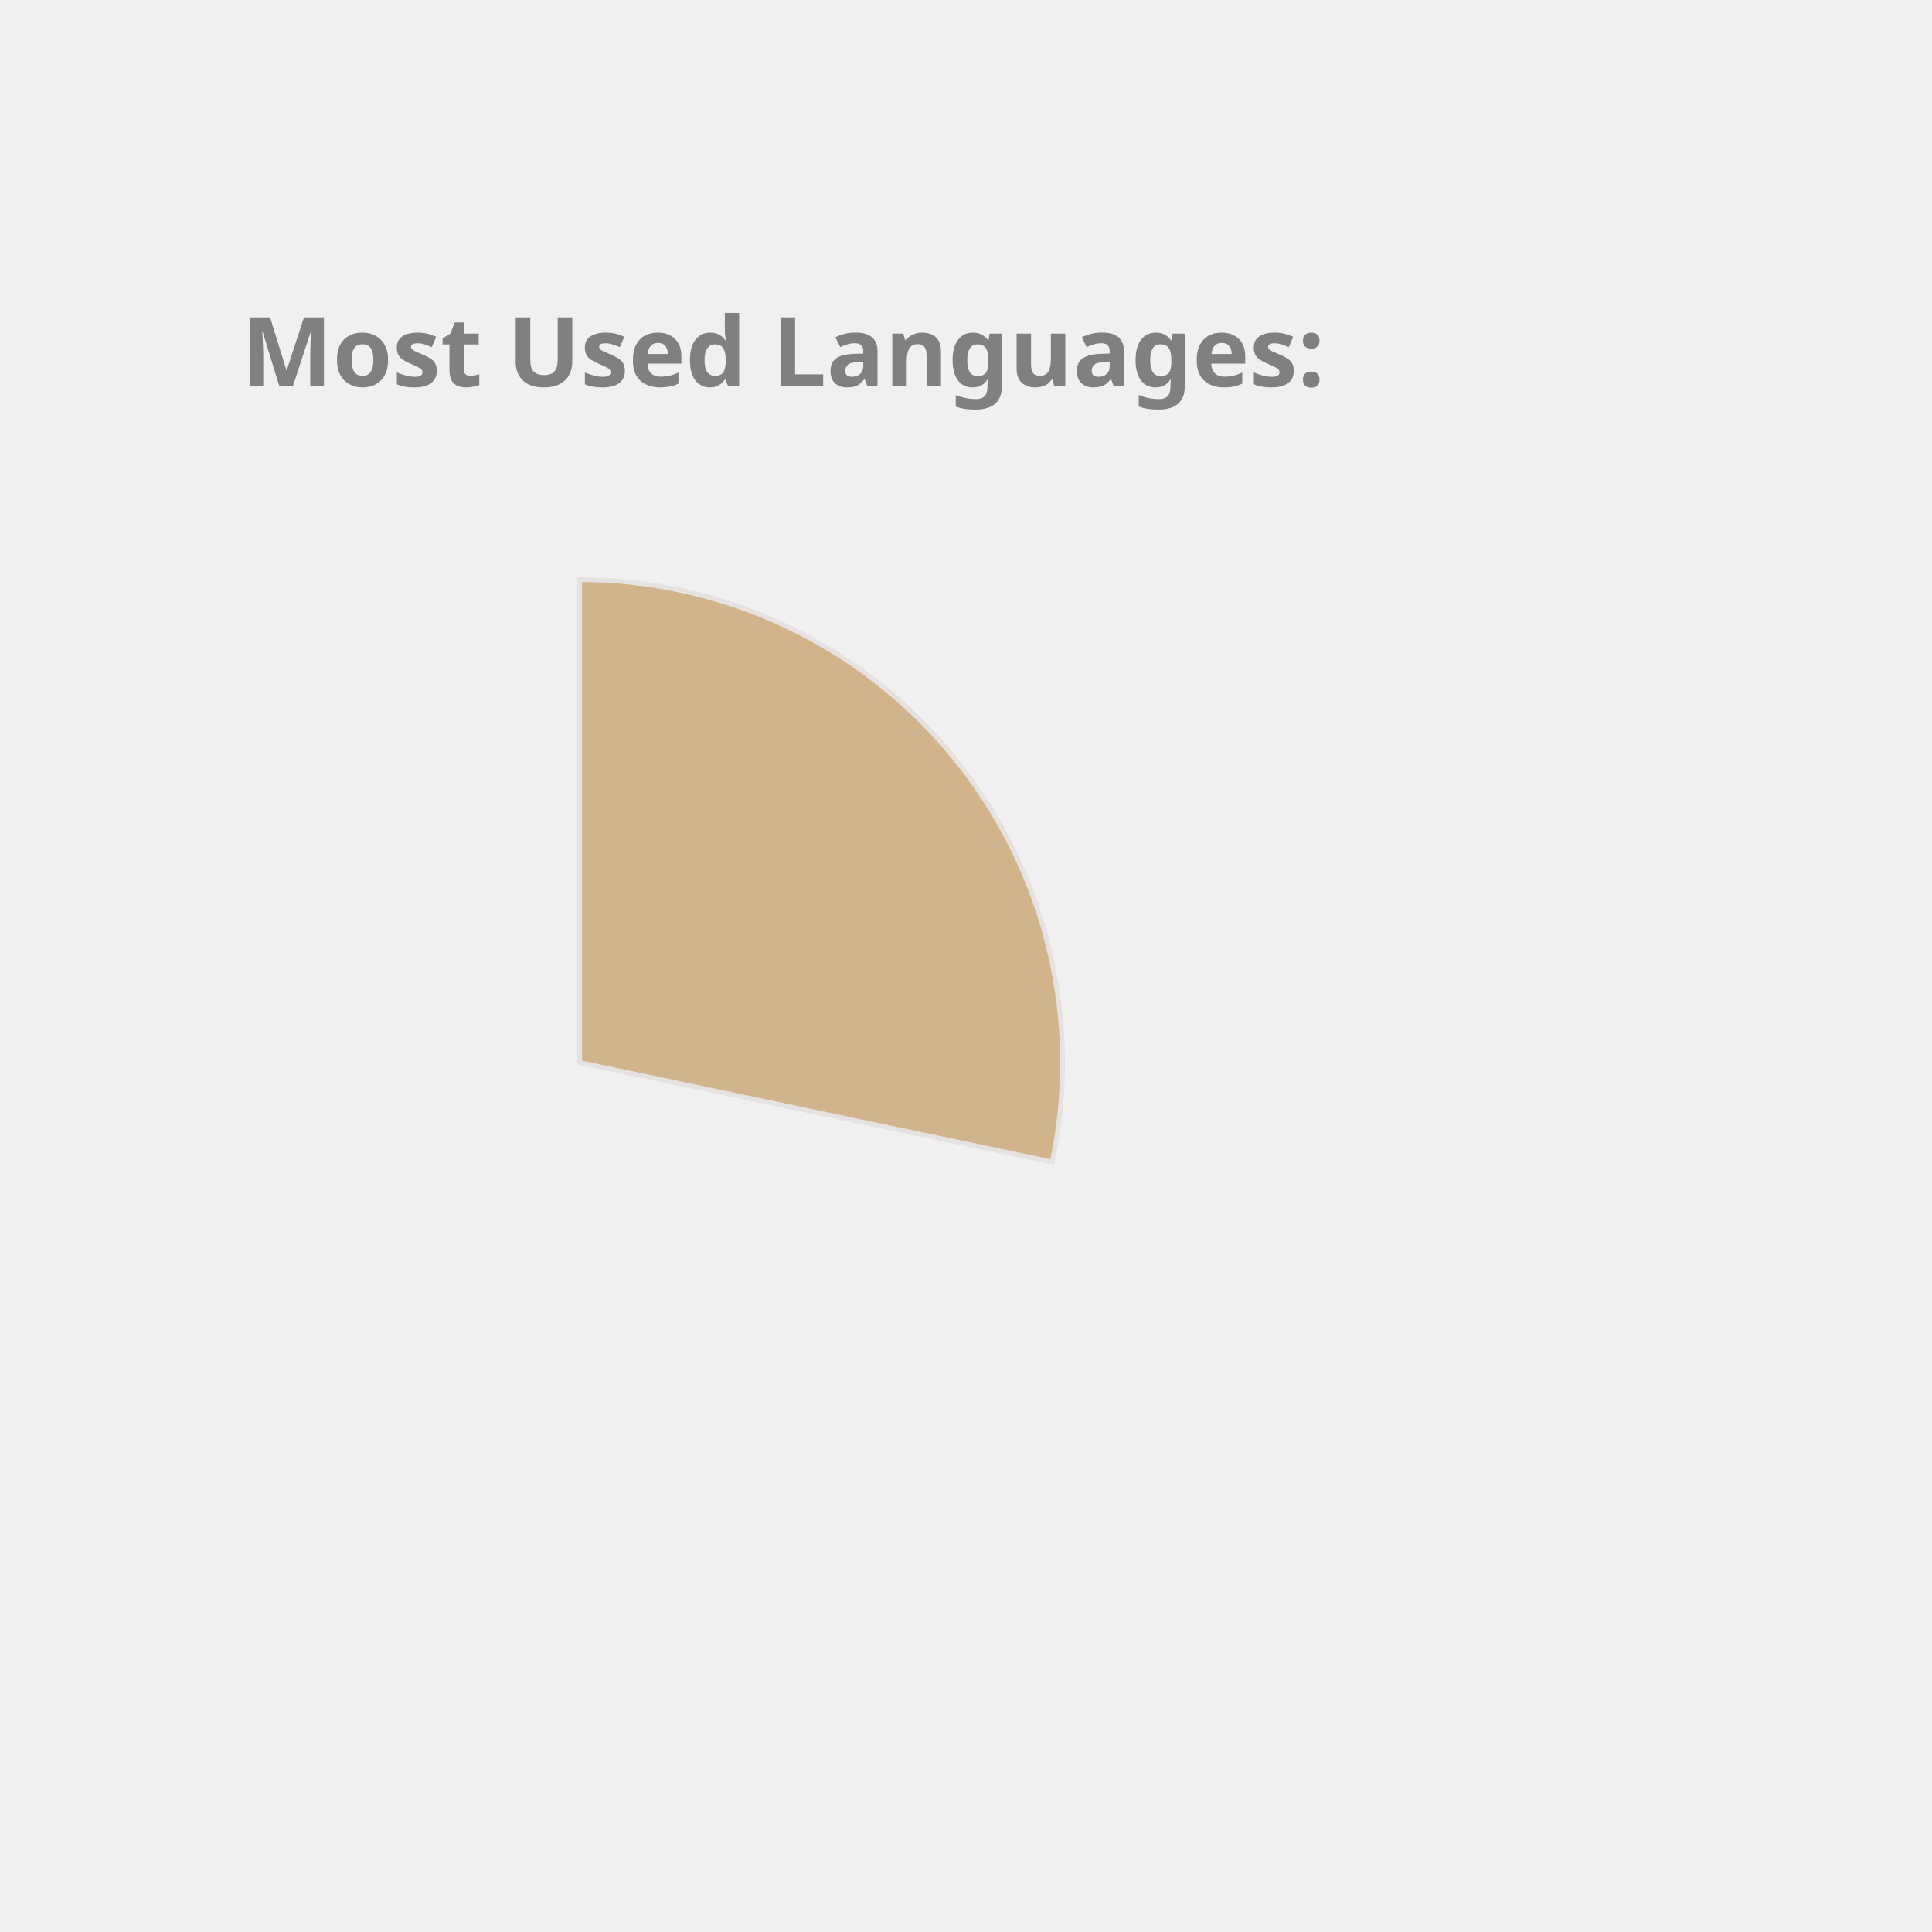
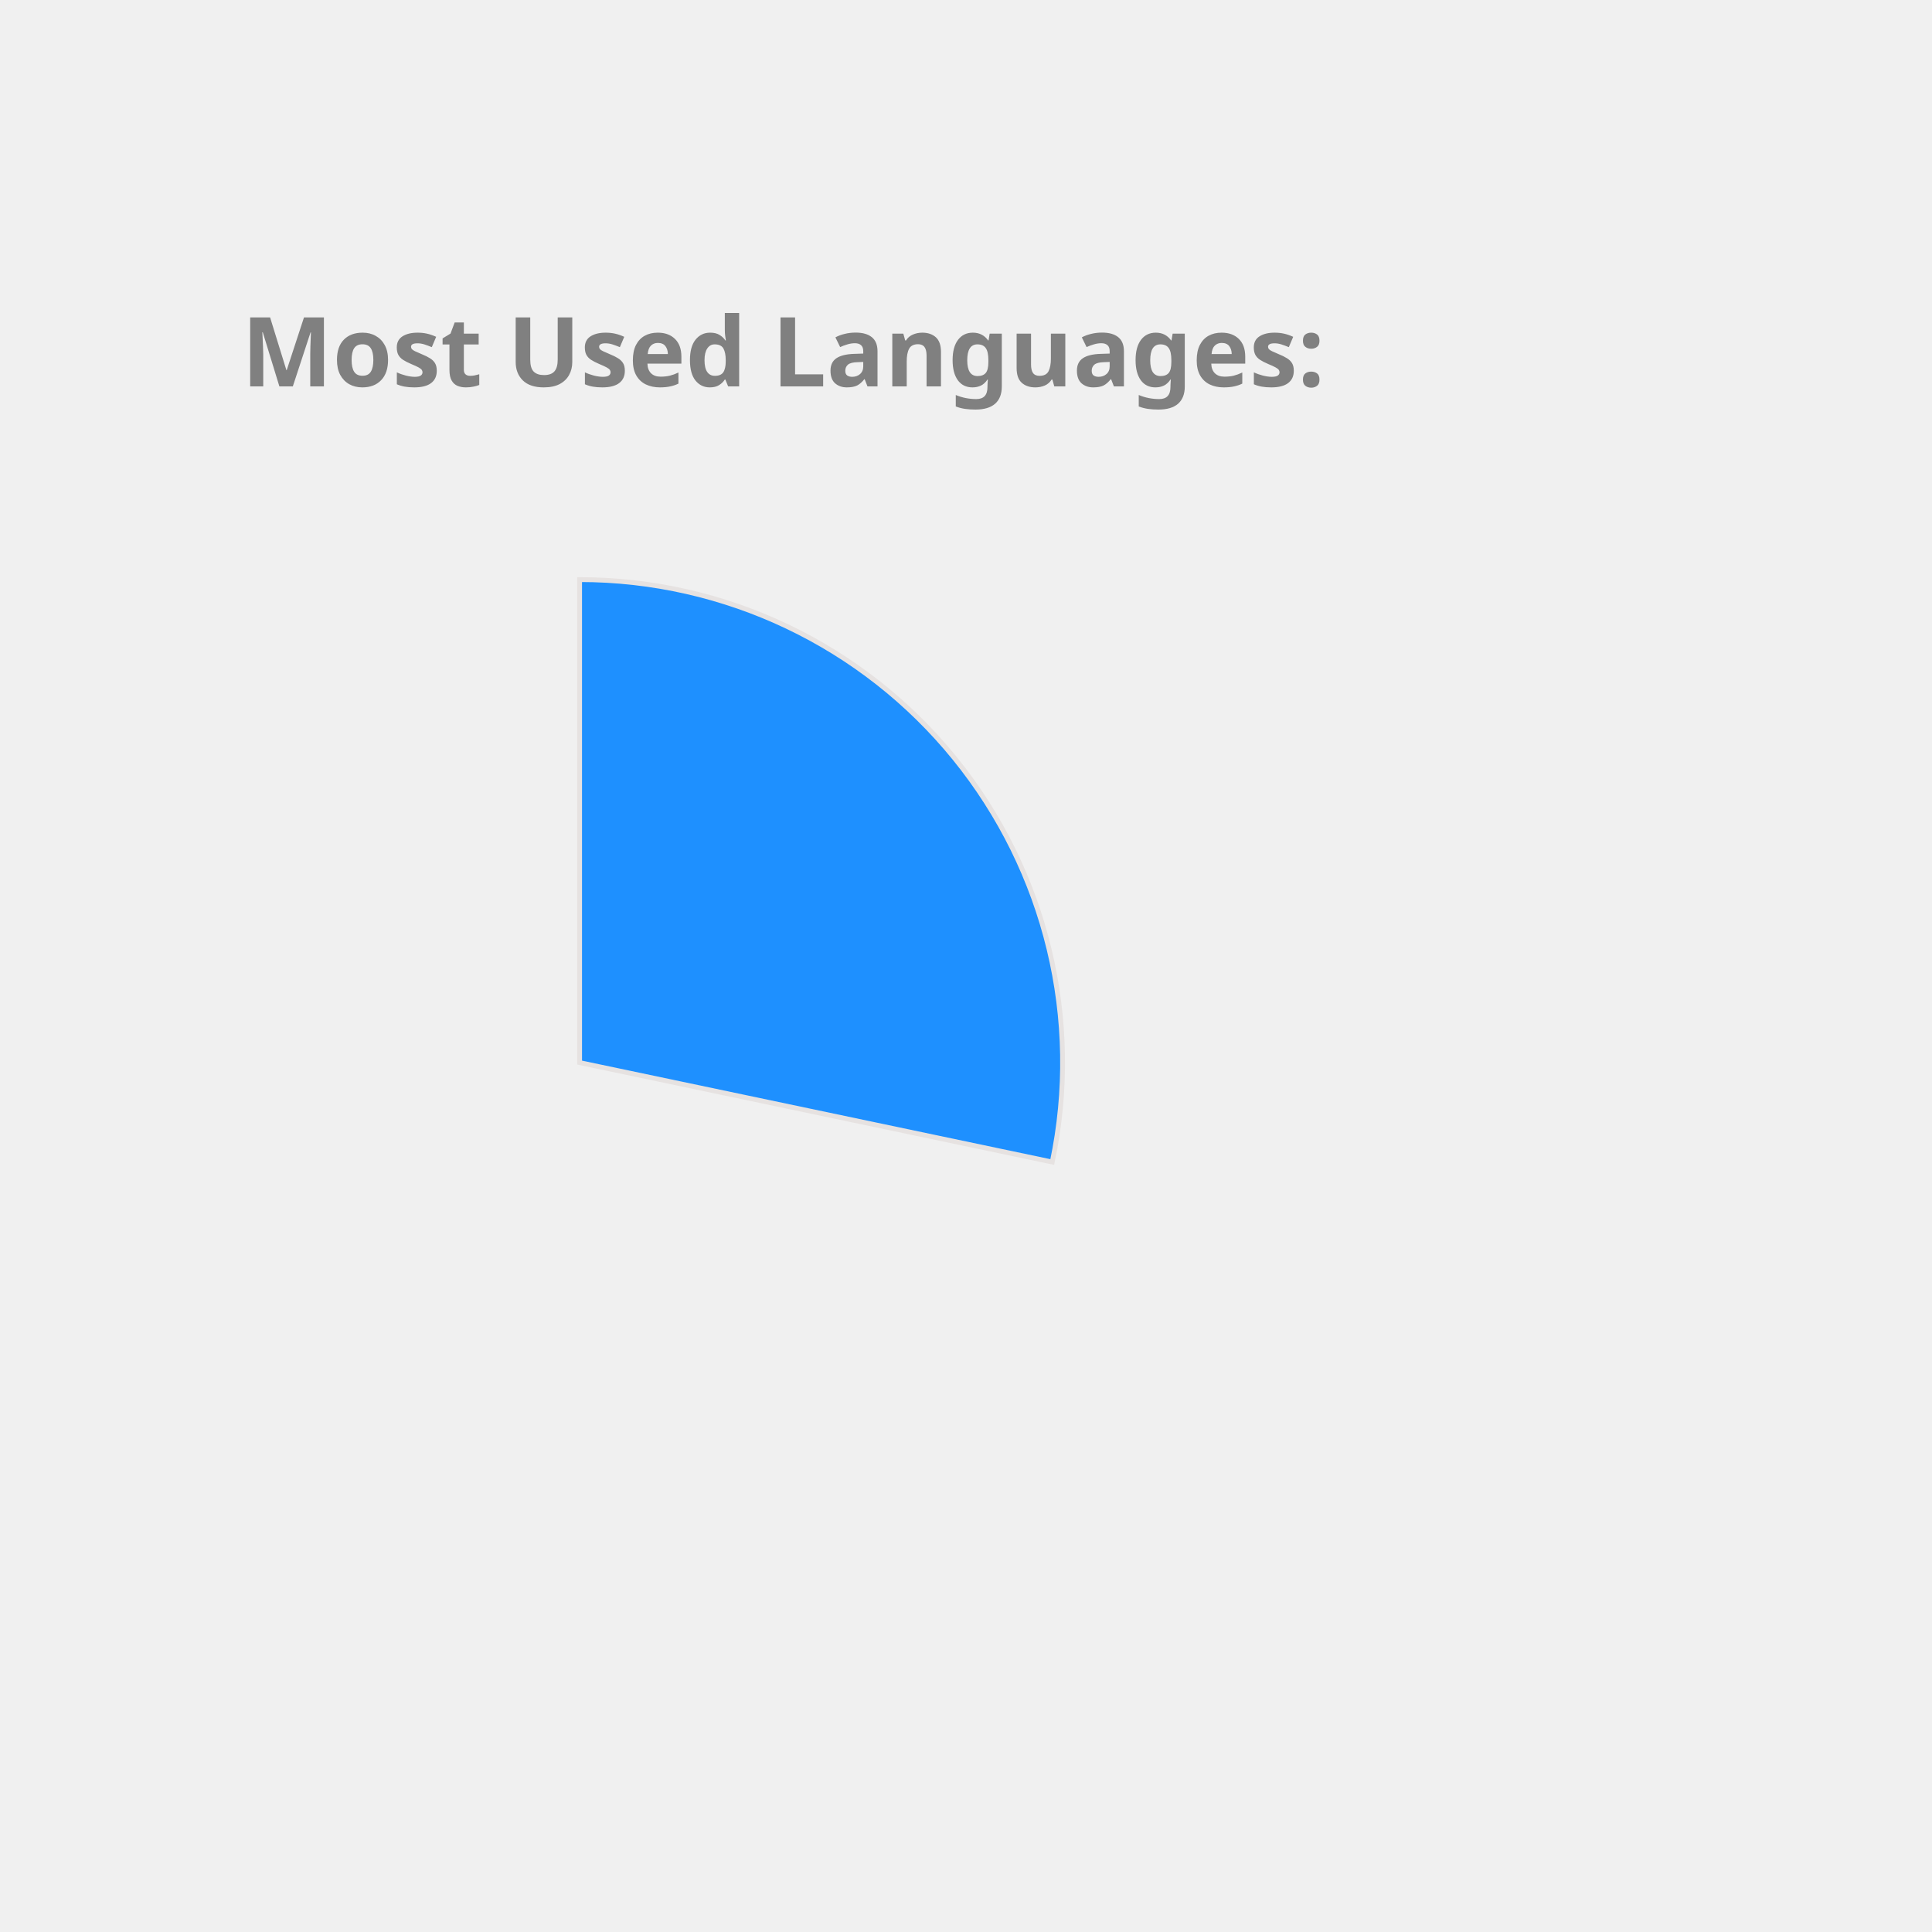
<svg xmlns="http://www.w3.org/2000/svg" height="350px" width="350px" viewBox="0 0 400 400">
  <style> 
        .label {
                font: bold 20px sans-serif;
                color: #404040;
                -webkit-text-stroke: 1px white;
        }

        path {
                stroke: #E6E2E1;
                stroke-width: 1px;
                transform: translate(60px, 100px);
        }

        .path_1 {
                animation: fadeIn 5s linear forwards;
        }

        .path_2 {
                transform: scale(0);
                animation: fadeIn 5s linear forwards 5s;
        }


        
        .path_3 {
                transform: scale(0);
                animation: fadeIn 5s linear forwards 10s;
        }


        .path_4 {
                transform: scale(0);
                animation: fadeIn 5s linear forwards 15s;
        }

        .path_5 {
                transform: scale(0);
                animation: fadeIn 5s linear forwards 20s;
        }

        .path_6 {
                transform: scale(0);
                animation: fadeIn 5s linear forwards 25s;
        }

        .path_7 {
                transform: scale(0);
                animation: fadeIn 5s linear forwards 30s;
        }

        .path_8 {
                transform: scale(0);
                animation: fadeIn 5s linear forwards 35s;
        }

        .path_9 {
                transform: scale(0);
                animation: fadeIn 5s linear forwards 40s;
        }

        .path_10 {
                transform: scale(0);
                animation: fadeIn 5s linear forwards 45s;
        }

        @keyframes fadeIn {
                0% {                        
                        transform: translate(250px, 300px) rotate(0deg) scale(0);
                        
                }
                50% {
                        transform: translate(150px, 220px) rotate(180deg) scale(0.5);
                        
                }
                
                100% {
                        transform: translate(60px, 120px) rotate(360deg) scale(1);
                        
                }
        }
        .txt_1 {
                opacity: 0;
                animation: txtShow 5s linear forwards 0s;
        }

        .txt_2 {
                opacity: 0;
                animation: txtShow 5s linear forwards 5s;
        }

        .txt_3 {
                opacity: 0;
                animation: txtShow 5s linear forwards 10s;
        }

        .txt_4 {
                opacity: 0;
                animation: txtShow 5s linear forwards 15s;
        }

        .txt_5 {
                opacity: 0;
                animation: txtShow 5s linear forwards 20s;
        }

        .txt_6 {
                opacity: 0;
                animation: txtShow 5s linear forwards 25s;
        }

        .txt_7 {
                opacity: 0;
                animation: txtShow 5s linear forwards 30s;
        }

        .txt_8 {
                opacity: 0;
                animation: txtShow 5s linear forwards 35s;
        }

        .txt_9 {
                opacity: 0;
                animation: txtShow 5s linear forwards 40s;
        }

        .txt_10 {
                opacity: 0;
                animation: txtShow 5s linear forwards 45s;
        }

        @keyframes txtShow {
                0% {                        
                        opacity: 0;
                        transform: translate(0px, 0px) scale(0);
                }
                100% {
                        opacity: 1;
                        transform: translate(0px, 0px) scale(1);
                        
                }
        }
</style>
-   <path class="path_1" d="M 60,120 L 60,20 A 100,100 0 0 1 157.858,140.586 Z" fill="Tan" stroke="#fff" stroke-width="2" />
-   <text class="txt_1" x="260" y="150" fill="Tan" stroke="Tan" stroke-width="1">C++</text>
-   <path class="path_2" d="M 60,120 L 157.858,140.586 A 100,100 0 0 1 28.501,214.91 Z" fill="LightSeaGreen" stroke="#fff" stroke-width="2" />
-   <text class="txt_2" x="260" y="170" fill="LightSeaGreen" stroke="LightSeaGreen" stroke-width="1">JavaScript</text>
-   <path class="path_3" d="M 60,120 L 28.501,214.91 A 100,100 0 0 1 -37.453,142.427 Z" fill="Chocolate" stroke="#fff" stroke-width="2" />
-   <text class="txt_3" x="260" y="190" fill="Chocolate" stroke="Chocolate" stroke-width="1">Jupyter Notebook</text>
-   <path class="path_4" d="M 60,120 L -37.453,142.427 A 100,100 0 0 1 -10.711,49.289 Z" fill="MediumAquaMarine" stroke="#fff" stroke-width="2" />
-   <text class="txt_4" x="260" y="210" fill="MediumAquaMarine" stroke="MediumAquaMarine" stroke-width="1">Java</text>
-   <path class="path_5" d="M 60,120 L -10.711,49.289 A 100,100 0 0 1 36.35,22.837 Z" fill="MediumSlateBlue" stroke="#fff" stroke-width="2" />
-   <text class="txt_5" x="260" y="230" fill="MediumSlateBlue" stroke="MediumSlateBlue" stroke-width="1">HTML</text>
-   <path class="path_6" d="M 60,120 L 36.35,22.837 A 100,100 0 0 1 55.603,20.097 Z" fill="RoyalBlue" stroke="#fff" stroke-width="2" />
-   <text class="txt_6" x="260" y="250" fill="RoyalBlue" stroke="RoyalBlue" stroke-width="1">TypeScript</text>
-   <path class="path_7" d="M 60,120 L 55.603,20.097 A 100,100 0 0 1 60.628,20.002 Z" fill="Coral" stroke="#fff" stroke-width="2" />
-   <text class="txt_7" x="260" y="270" fill="Coral" stroke="Coral" stroke-width="1">CSS</text>
+   <path class="path_1" d="M 60,120 L 60,20 A 100,100 0 0 1 157.858,140.586 Z" fill="DodgerBlue" stroke="#fff" stroke-width="2" />
+   <text class="txt_1" x="260" y="150" fill="DodgerBlue" stroke="DodgerBlue" stroke-width="1">C++</text>
+   <path class="path_2" d="M 60,120 L 157.858,140.586 A 100,100 0 0 1 28.501,214.91 Z" fill="Salmon" stroke="#fff" stroke-width="2" />
+   <text class="txt_2" x="260" y="170" fill="Salmon" stroke="Salmon" stroke-width="1">JavaScript</text>
+   <path class="path_3" d="M 60,120 L 28.501,214.91 A 100,100 0 0 1 -37.453,142.427 Z" fill="Coral" stroke="#fff" stroke-width="2" />
+   <text class="txt_3" x="260" y="190" fill="Coral" stroke="Coral" stroke-width="1">Jupyter Notebook</text>
+   <path class="path_4" d="M 60,120 L -37.453,142.427 A 100,100 0 0 1 -10.711,49.289 Z" fill="Tomato" stroke="#fff" stroke-width="2" />
+   <text class="txt_4" x="260" y="210" fill="Tomato" stroke="Tomato" stroke-width="1">Java</text>
+   <path class="path_5" d="M 60,120 L -10.711,49.289 A 100,100 0 0 1 36.35,22.837 Z" fill="Orange" stroke="#fff" stroke-width="2" />
+   <text class="txt_5" x="260" y="230" fill="Orange" stroke="Orange" stroke-width="1">HTML</text>
+   <path class="path_6" d="M 60,120 L 36.35,22.837 A 100,100 0 0 1 55.603,20.097 Z" fill="MediumSlateBlue" stroke="#fff" stroke-width="2" />
+   <text class="txt_6" x="260" y="250" fill="MediumSlateBlue" stroke="MediumSlateBlue" stroke-width="1">TypeScript</text>
+   <path class="path_7" d="M 60,120 L 55.603,20.097 A 100,100 0 0 1 60.628,20.002 Z" fill="MediumTurquoise" stroke="#fff" stroke-width="2" />
+   <text class="txt_7" x="260" y="270" fill="MediumTurquoise" stroke="MediumTurquoise" stroke-width="1">CSS</text>
  <g class="label">
    <text x="50" y="80" fill="grey">Most Used Languages:</text>
  </g>
</svg>
